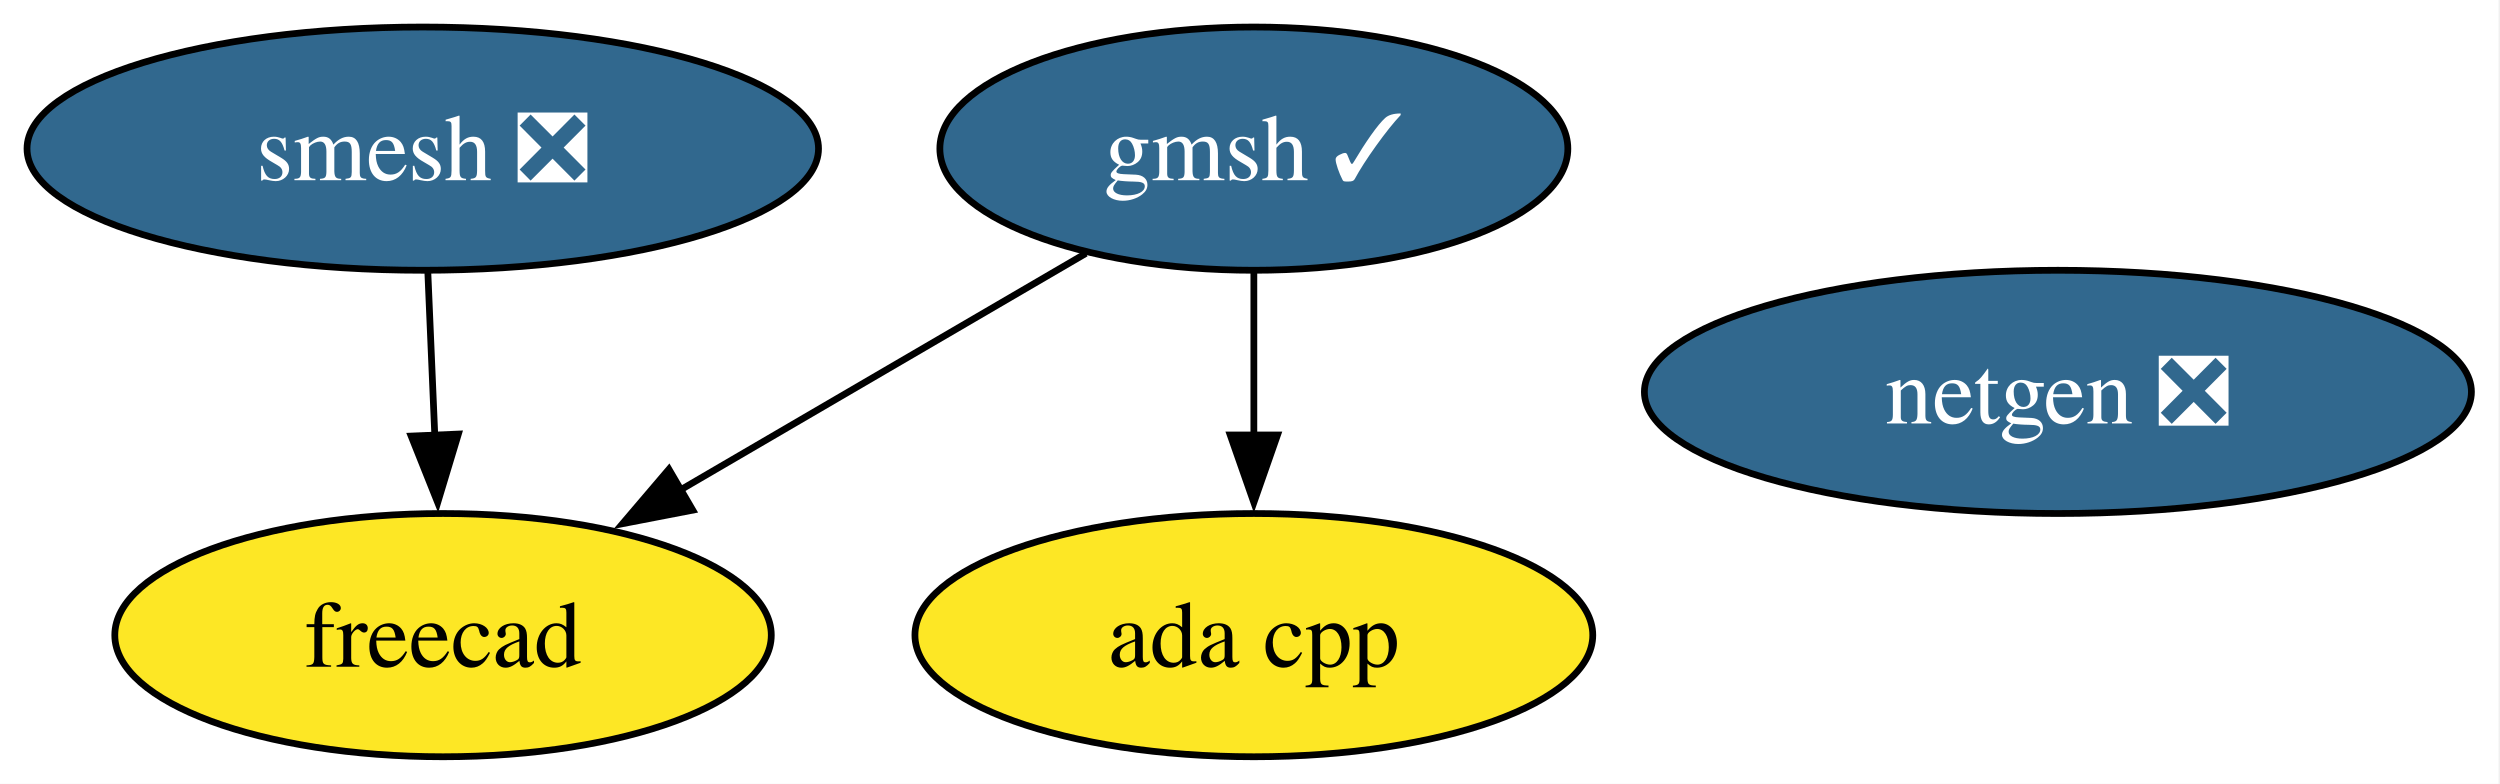
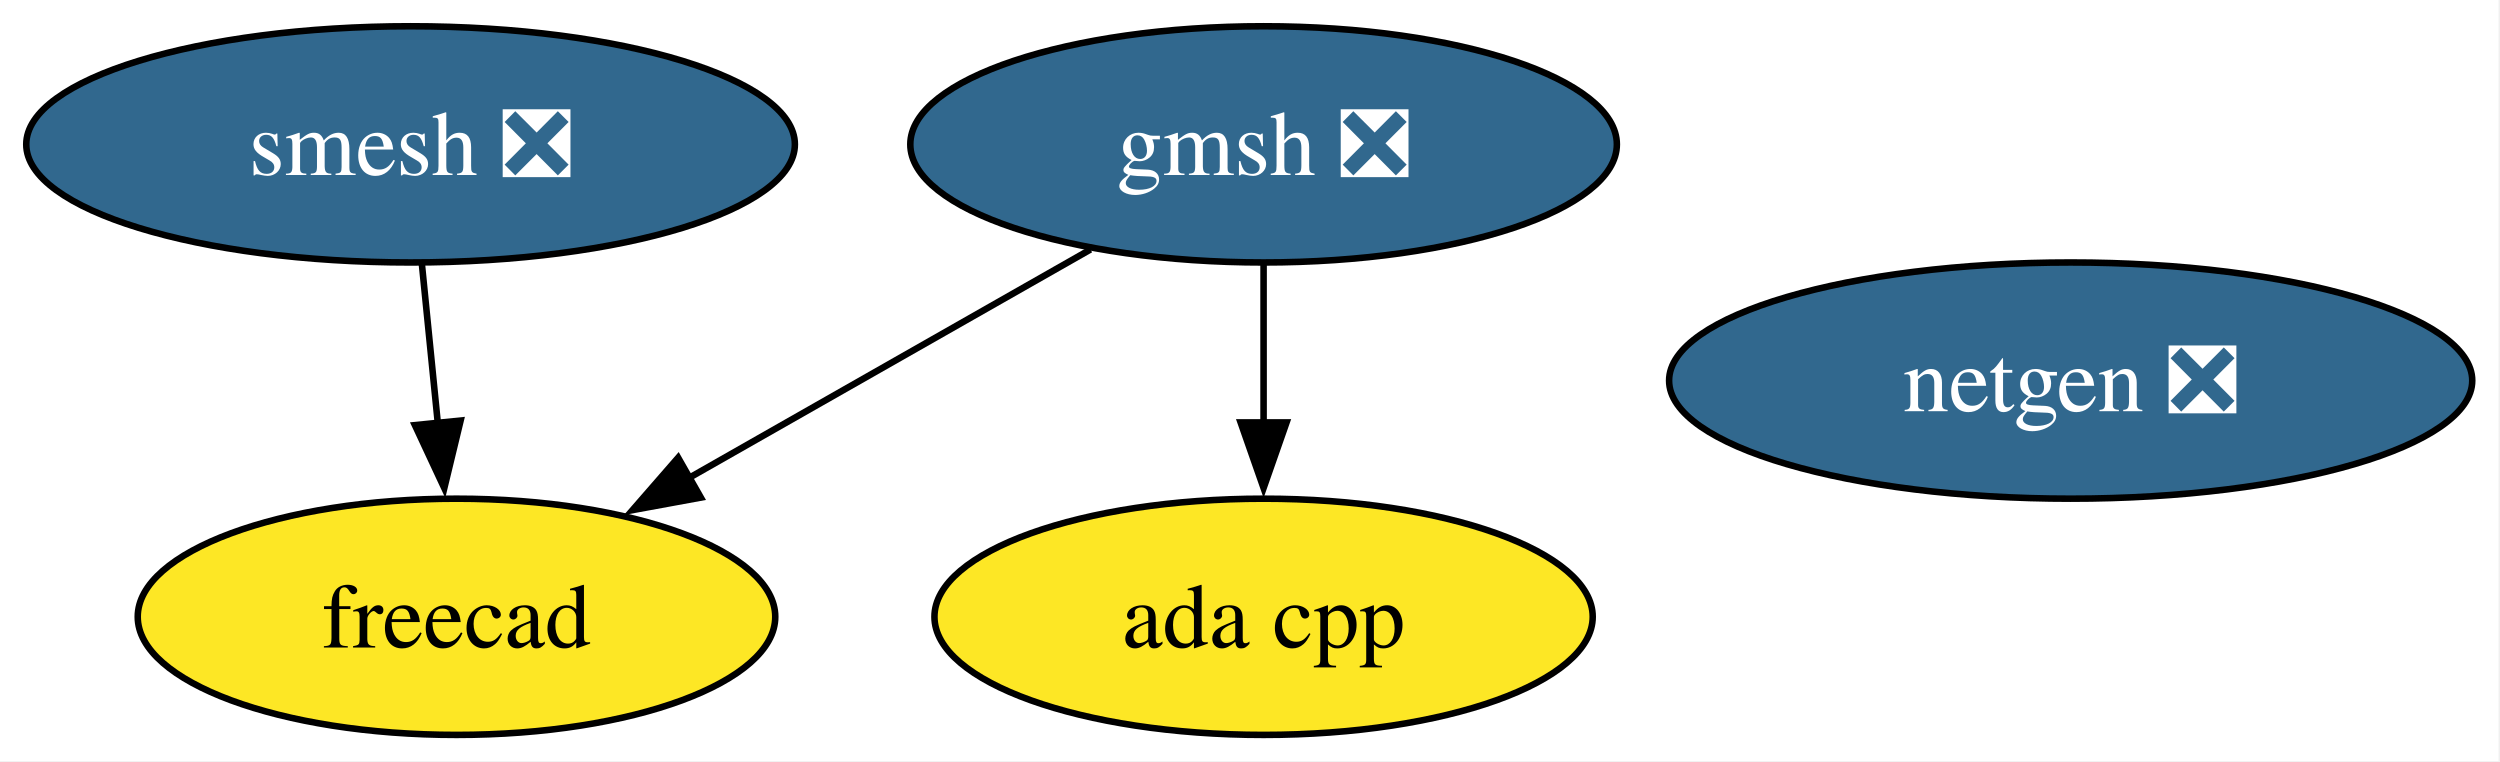
- <svg xmlns="http://www.w3.org/2000/svg" xmlns:xlink="http://www.w3.org/1999/xlink" width="370pt" height="116pt" viewBox="0.00 0.00 370.00 116.00">
+ <svg xmlns="http://www.w3.org/2000/svg" xmlns:xlink="http://www.w3.org/1999/xlink" width="381pt" height="116pt" viewBox="0.00 0.00 381.00 116.00">
  <g id="graph0" class="graph" transform="scale(1 1) rotate(0) translate(4 112)">
-     <polygon fill="white" stroke="none" points="-4,4 -4,-112 365.78,-112 365.78,4 -4,4" />
+     <polygon fill="white" stroke="none" points="-4,4 -4,-112 376.78,-112 376.78,4 -4,4" />
    <g id="node1" class="node">
      <g id="a_node1">
        <a xlink:href="https://github.com/conda-forge/netgen-feedstock/pull/57" xlink:title="netgen ❎">
-           <ellipse fill="#31688e" stroke="black" cx="300.57" cy="-54" rx="61.2" ry="18" />
-           <text xml:space="preserve" text-anchor="middle" x="300.57" y="-49.33" font-family="Times,serif" font-size="14.00" fill="white">netgen ❎</text>
+           <ellipse fill="#31688e" stroke="black" cx="311.57" cy="-54" rx="61.2" ry="18" />
+           <text xml:space="preserve" text-anchor="middle" x="311.57" y="-49.33" font-family="Times,serif" font-size="14.00" fill="white">netgen ❎</text>
        </a>
      </g>
    </g>
    <g id="node2" class="node">
      <g id="a_node2">
        <a xlink:href="https://github.com/conda-forge/smesh-feedstock/pull/109" xlink:title="smesh ❎">
          <ellipse fill="#31688e" stroke="black" cx="58.57" cy="-90" rx="58.57" ry="18" />
          <text xml:space="preserve" text-anchor="middle" x="58.57" y="-85.33" font-family="Times,serif" font-size="14.00" fill="white">smesh ❎</text>
        </a>
      </g>
    </g>
    <g id="node3" class="node">
      <g id="a_node3">
        <a xlink:href="https://github.com/conda-forge/freecad-feedstock" xlink:title="freecad">
-           <ellipse fill="#fde725" stroke="black" cx="61.57" cy="-18" rx="48.58" ry="18" />
-           <text xml:space="preserve" text-anchor="middle" x="61.57" y="-13.32" font-family="Times,serif" font-size="14.00">freecad</text>
+           <ellipse fill="#fde725" stroke="black" cx="65.57" cy="-18" rx="48.58" ry="18" />
+           <text xml:space="preserve" text-anchor="middle" x="65.57" y="-13.32" font-family="Times,serif" font-size="14.00">freecad</text>
        </a>
      </g>
    </g>
    <g id="edge1" class="edge">
-       <path fill="none" stroke="black" d="M59.32,-71.7C59.63,-64.41 60,-55.73 60.35,-47.54" />
-       <polygon fill="black" stroke="black" points="63.84,-47.76 60.78,-37.62 56.85,-47.46 63.84,-47.76" />
+       <path fill="none" stroke="black" d="M60.3,-71.7C61.03,-64.41 61.9,-55.73 62.72,-47.54" />
+       <polygon fill="black" stroke="black" points="66.2,-47.91 63.71,-37.61 59.23,-47.21 66.2,-47.91" />
    </g>
    <g id="node4" class="node">
      <g id="a_node4">
-         <a xlink:href="https://github.com/conda-forge/gmsh-feedstock/pull/112" xlink:title="gmsh ✓">
-           <ellipse fill="#31688e" stroke="black" cx="181.57" cy="-90" rx="46.47" ry="18" />
-           <text xml:space="preserve" text-anchor="middle" x="181.57" y="-85.33" font-family="Times,serif" font-size="14.00" fill="white">gmsh ✓</text>
+         <a xlink:href="https://github.com/conda-forge/gmsh-feedstock/pull/112" xlink:title="gmsh ❎">
+           <ellipse fill="#31688e" stroke="black" cx="188.57" cy="-90" rx="53.84" ry="18" />
+           <text xml:space="preserve" text-anchor="middle" x="188.57" y="-85.33" font-family="Times,serif" font-size="14.00" fill="white">gmsh ❎</text>
        </a>
      </g>
    </g>
    <g id="edge3" class="edge">
-       <path fill="none" stroke="black" d="M156.71,-74.5C139.37,-64.38 115.98,-50.74 96.74,-39.51" />
-       <polygon fill="black" stroke="black" points="98.53,-36.5 88.13,-34.49 95,-42.55 98.53,-36.5" />
+       <path fill="none" stroke="black" d="M162.19,-73.98C144.27,-63.79 120.38,-50.19 100.84,-39.07" />
+       <polygon fill="black" stroke="black" points="102.81,-36.17 92.39,-34.26 99.35,-42.25 102.81,-36.17" />
    </g>
    <g id="node5" class="node">
      <g id="a_node5">
        <a xlink:href="https://github.com/conda-forge/ada-cpp-feedstock" xlink:title="ada cpp">
-           <ellipse fill="#fde725" stroke="black" cx="181.57" cy="-18" rx="50.16" ry="18" />
-           <text xml:space="preserve" text-anchor="middle" x="181.57" y="-13.32" font-family="Times,serif" font-size="14.00">ada cpp</text>
+           <ellipse fill="#fde725" stroke="black" cx="188.57" cy="-18" rx="50.16" ry="18" />
+           <text xml:space="preserve" text-anchor="middle" x="188.57" y="-13.32" font-family="Times,serif" font-size="14.00">ada cpp</text>
        </a>
      </g>
    </g>
    <g id="edge2" class="edge">
-       <path fill="none" stroke="black" d="M181.57,-71.7C181.57,-64.41 181.57,-55.73 181.57,-47.54" />
-       <polygon fill="black" stroke="black" points="185.07,-47.62 181.57,-37.62 178.07,-47.62 185.07,-47.62" />
+       <path fill="none" stroke="black" d="M188.57,-71.7C188.57,-64.41 188.57,-55.73 188.57,-47.54" />
+       <polygon fill="black" stroke="black" points="192.07,-47.62 188.57,-37.62 185.07,-47.62 192.07,-47.62" />
    </g>
  </g>
</svg>
